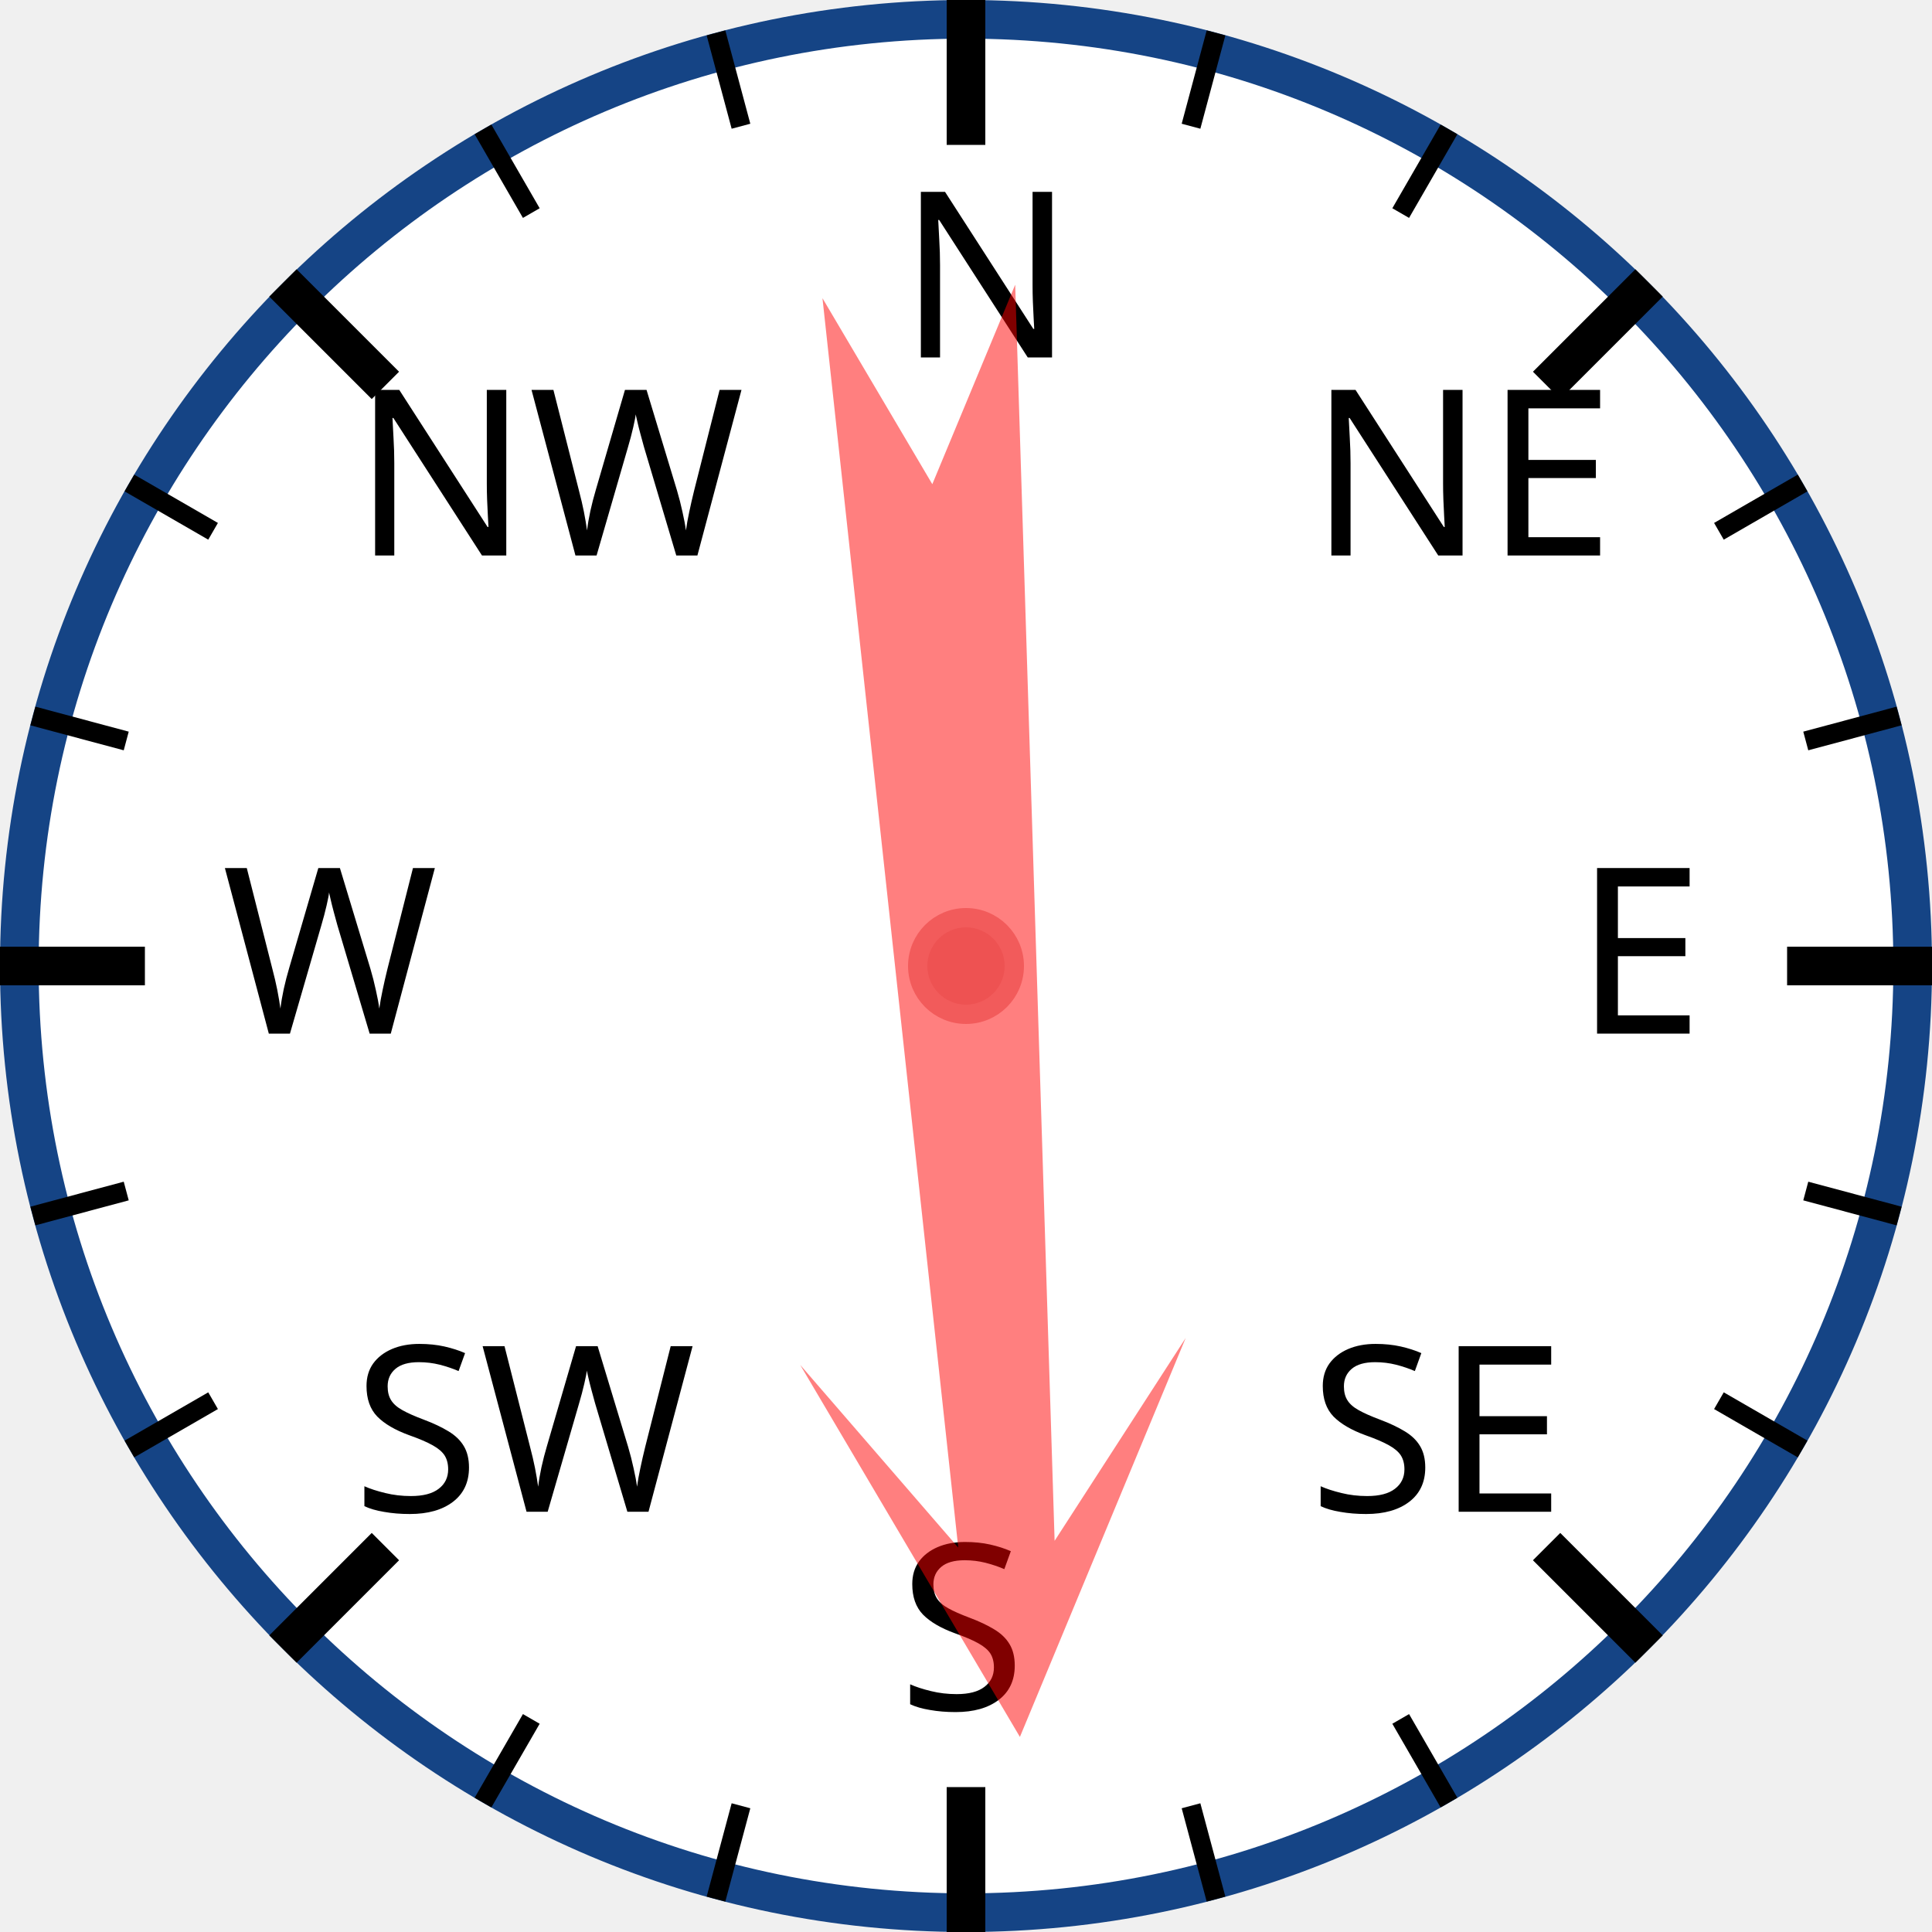
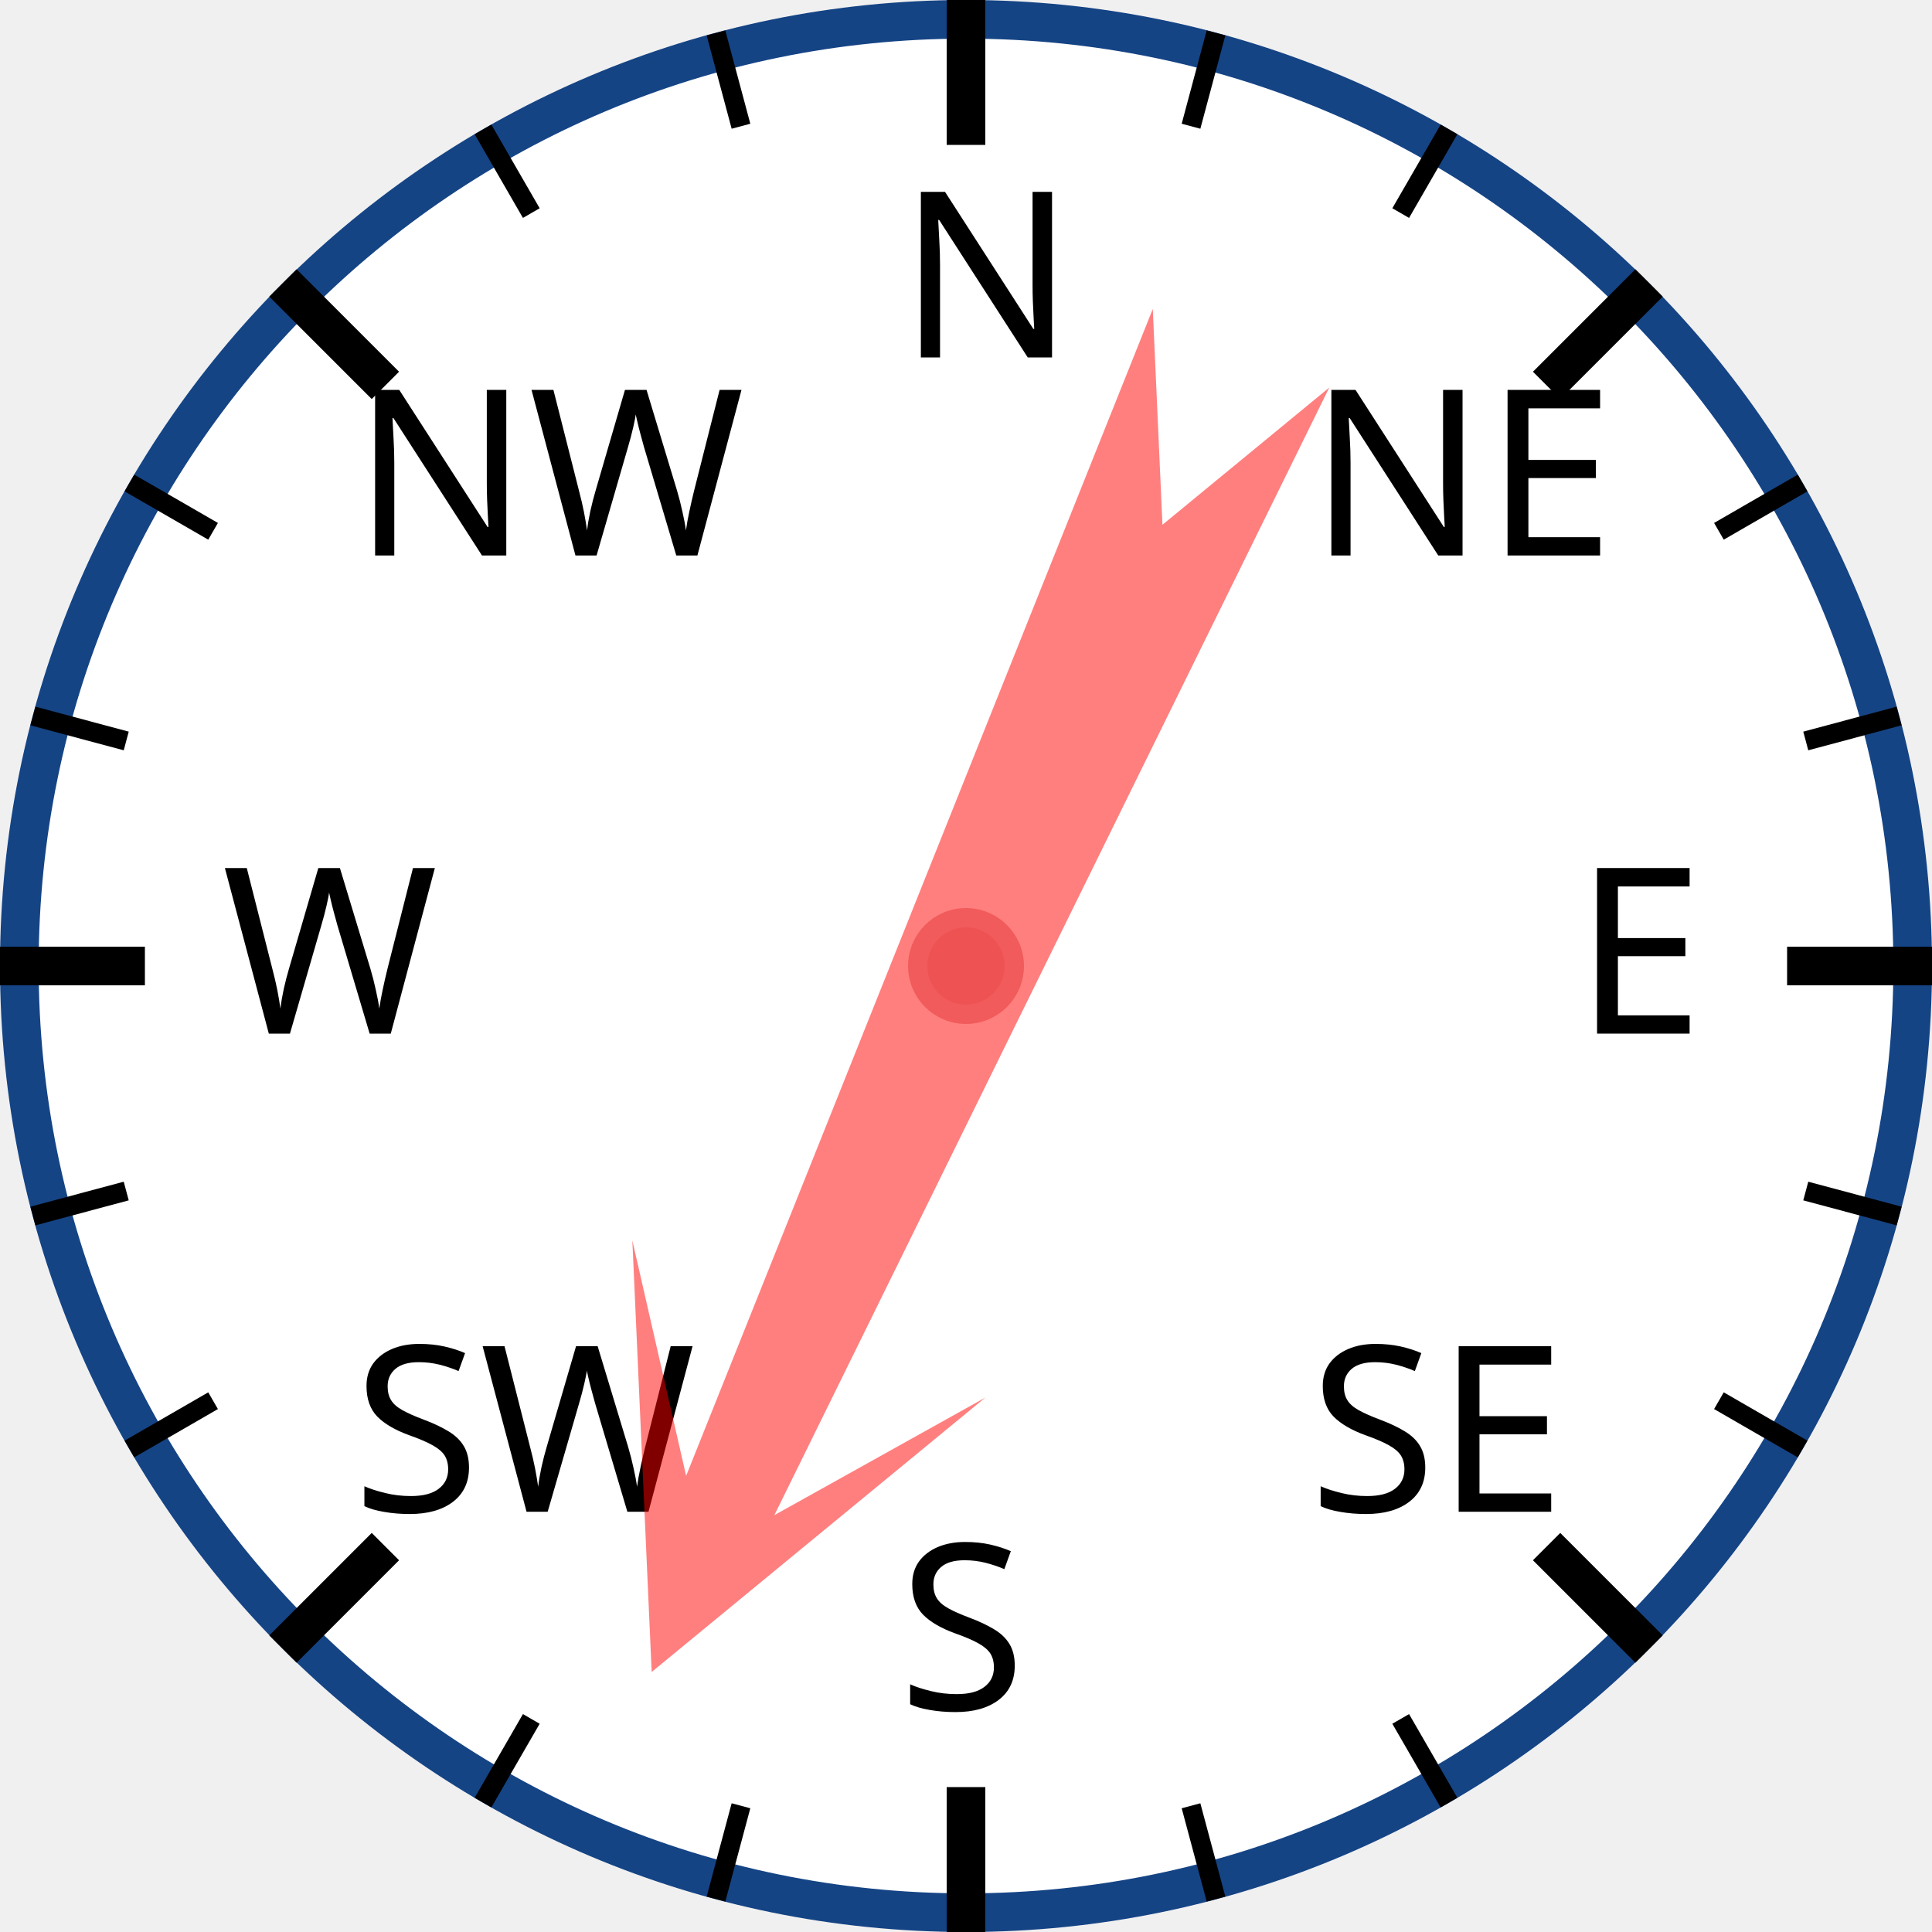
<svg xmlns="http://www.w3.org/2000/svg" width="120px" height="120px" viewBox="0 0 200 200">
  <circle cx="100" cy="100" r="98" style="fill: white; stroke: #154485; stroke-width: 4;" />
  <text x="93.0" y="37.0" style="font-family: sans-serif; font-size: 18pt;">N</text>
  <line x1="100.0" y1="0.0" x2="100.0" y2="15.0" style="stroke: black; stroke-width: 4;" />
  <line x1="74.118" y1="3.407" x2="76.706" y2="13.067" style="stroke: black; stroke-width: 2;" />
  <line x1="50" y1="13.397" x2="55" y2="22.058" style="stroke: black; stroke-width: 2;" />
  <text x="36.503" y="57.503" style="font-family: sans-serif; font-size: 18pt;">NW</text>
  <line x1="29.289" y1="29.289" x2="39.896" y2="39.896" style="stroke: black; stroke-width: 4;" />
  <line x1="13.397" y1="50" x2="22.058" y2="55" style="stroke: black; stroke-width: 2;" />
  <line x1="3.407" y1="74.118" x2="13.067" y2="76.706" style="stroke: black; stroke-width: 2;" />
  <text x="23.0" y="107.0" style="font-family: sans-serif; font-size: 18pt;">W</text>
  <line x1="0.0" y1="100.0" x2="15.0" y2="100.0" style="stroke: black; stroke-width: 4;" />
  <line x1="3.407" y1="125.882" x2="13.067" y2="123.294" style="stroke: black; stroke-width: 2;" />
  <line x1="13.397" y1="150" x2="22.058" y2="145" style="stroke: black; stroke-width: 2;" />
  <text x="36.503" y="156.497" style="font-family: sans-serif; font-size: 18pt;">SW</text>
  <line x1="29.289" y1="170.711" x2="39.896" y2="160.104" style="stroke: black; stroke-width: 4;" />
  <line x1="50" y1="186.603" x2="55" y2="177.942" style="stroke: black; stroke-width: 2;" />
  <line x1="74.118" y1="196.593" x2="76.706" y2="186.933" style="stroke: black; stroke-width: 2;" />
  <text x="93" y="177.0" style="font-family: sans-serif; font-size: 18pt;">S</text>
  <line x1="100" y1="200.0" x2="100" y2="185.0" style="stroke: black; stroke-width: 4;" />
  <line x1="125.882" y1="196.593" x2="123.294" y2="186.933" style="stroke: black; stroke-width: 2;" />
  <line x1="150.0" y1="186.603" x2="145.0" y2="177.942" style="stroke: black; stroke-width: 2;" />
  <text x="135.497" y="156.497" style="font-family: sans-serif; font-size: 18pt;">SE</text>
  <line x1="170.711" y1="170.711" x2="160.104" y2="160.104" style="stroke: black; stroke-width: 4;" />
  <line x1="186.603" y1="150" x2="177.942" y2="145" style="stroke: black; stroke-width: 2;" />
  <line x1="196.593" y1="125.882" x2="186.933" y2="123.294" style="stroke: black; stroke-width: 2;" />
  <text x="163.0" y="107" style="font-family: sans-serif; font-size: 18pt;">E</text>
  <line x1="200.0" y1="100" x2="185.0" y2="100" style="stroke: black; stroke-width: 4;" />
  <line x1="196.593" y1="74.118" x2="186.933" y2="76.706" style="stroke: black; stroke-width: 2;" />
  <line x1="186.603" y1="50" x2="177.942" y2="55" style="stroke: black; stroke-width: 2;" />
  <text x="135.497" y="57.503" style="font-family: sans-serif; font-size: 18pt;">NE</text>
  <line x1="170.711" y1="29.289" x2="160.104" y2="39.896" style="stroke: black; stroke-width: 4;" />
  <line x1="150" y1="13.397" x2="145" y2="22.058" style="stroke: black; stroke-width: 2;" />
  <line x1="125.882" y1="3.407" x2="123.294" y2="13.067" style="stroke: black; stroke-width: 2;" />
-   <polygon points="100 20 120 60 105 40 110 170 100 150 90 170 95 40 80 60" style="fill: red; fill-opacity: 0.5;" transform="rotate(176,100,100)" />
+   <polygon points="100 20 120 60 105 40 110 170 100 150 90 170 95 40 80 60" style="fill: red; fill-opacity: 0.5;" transform="rotate(204,100,100)" />
  <circle cx="100" cy="100" r="5" style="fill: #EE5252; stroke: #F25B5B; stroke-width: 2;" />
</svg>
